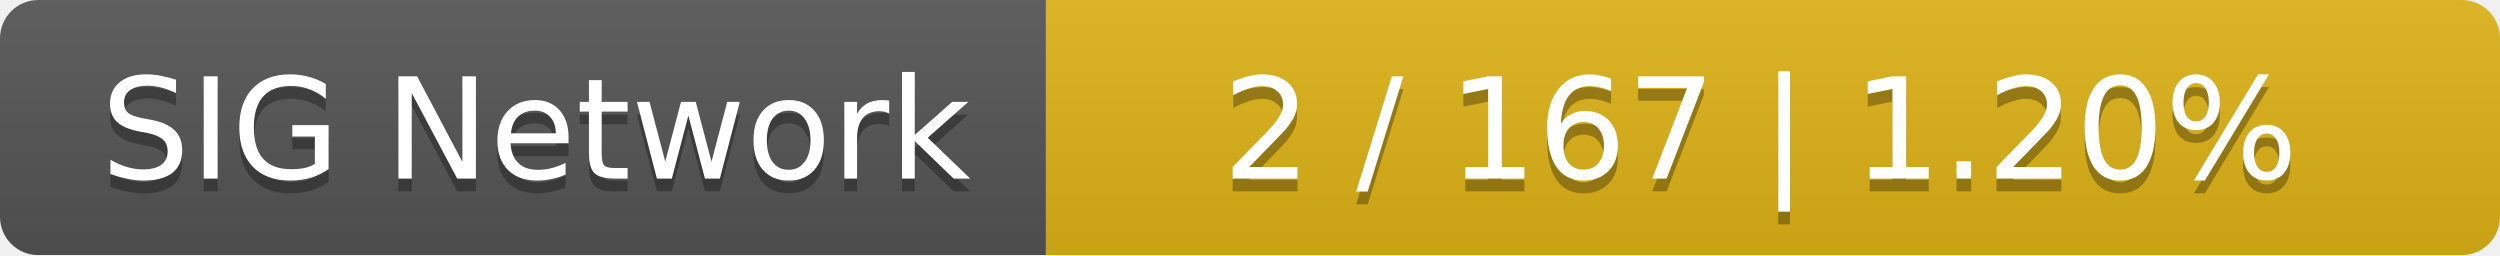
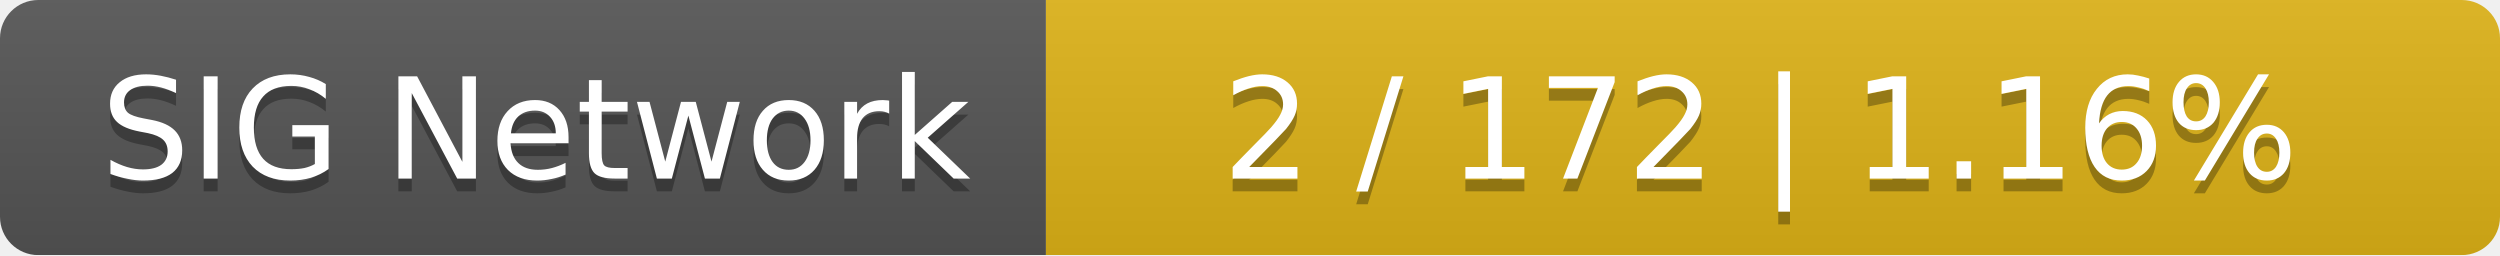
<svg xmlns="http://www.w3.org/2000/svg" width="196" height="20">
  <linearGradient id="smooth" x2="0" y2="100%">
    <stop offset="0" stop-color="#bbb" stop-opacity=".1" />
    <stop offset="1" stop-opacity=".1" />
  </linearGradient>
  <mask id="round">
    <rect width="196" height="20" rx="3" fill="#fff" />
  </mask>
  <g mask="url(#round)">
    <rect width="82" height="20" fill="#555" />
    <rect x="82" width="114" height="20" fill="#dfb317" />
    <rect width="196" height="20" fill="url(#smooth)" />
  </g>
  <g fill="#fff" text-anchor="middle" font-family="DejaVu Sans,Verdana,Geneva,sans-serif" font-size="11">
    <text x="42" y="15" fill="#010101" fill-opacity=".3">SIG Network</text>
    <text x="42" y="14">SIG Network</text>
-     <text x="138" y="15" fill="#010101" fill-opacity=".3">2 / 167    |    1.20%</text>
-     <text x="138" y="14">2 / 167    |    1.20%</text>
+     <text x="138" y="15" fill="#010101" fill-opacity=".3">2 / 172    |    1.16%</text>
+     <text x="138" y="14">2 / 172    |    1.16%</text>
  </g>
</svg>
